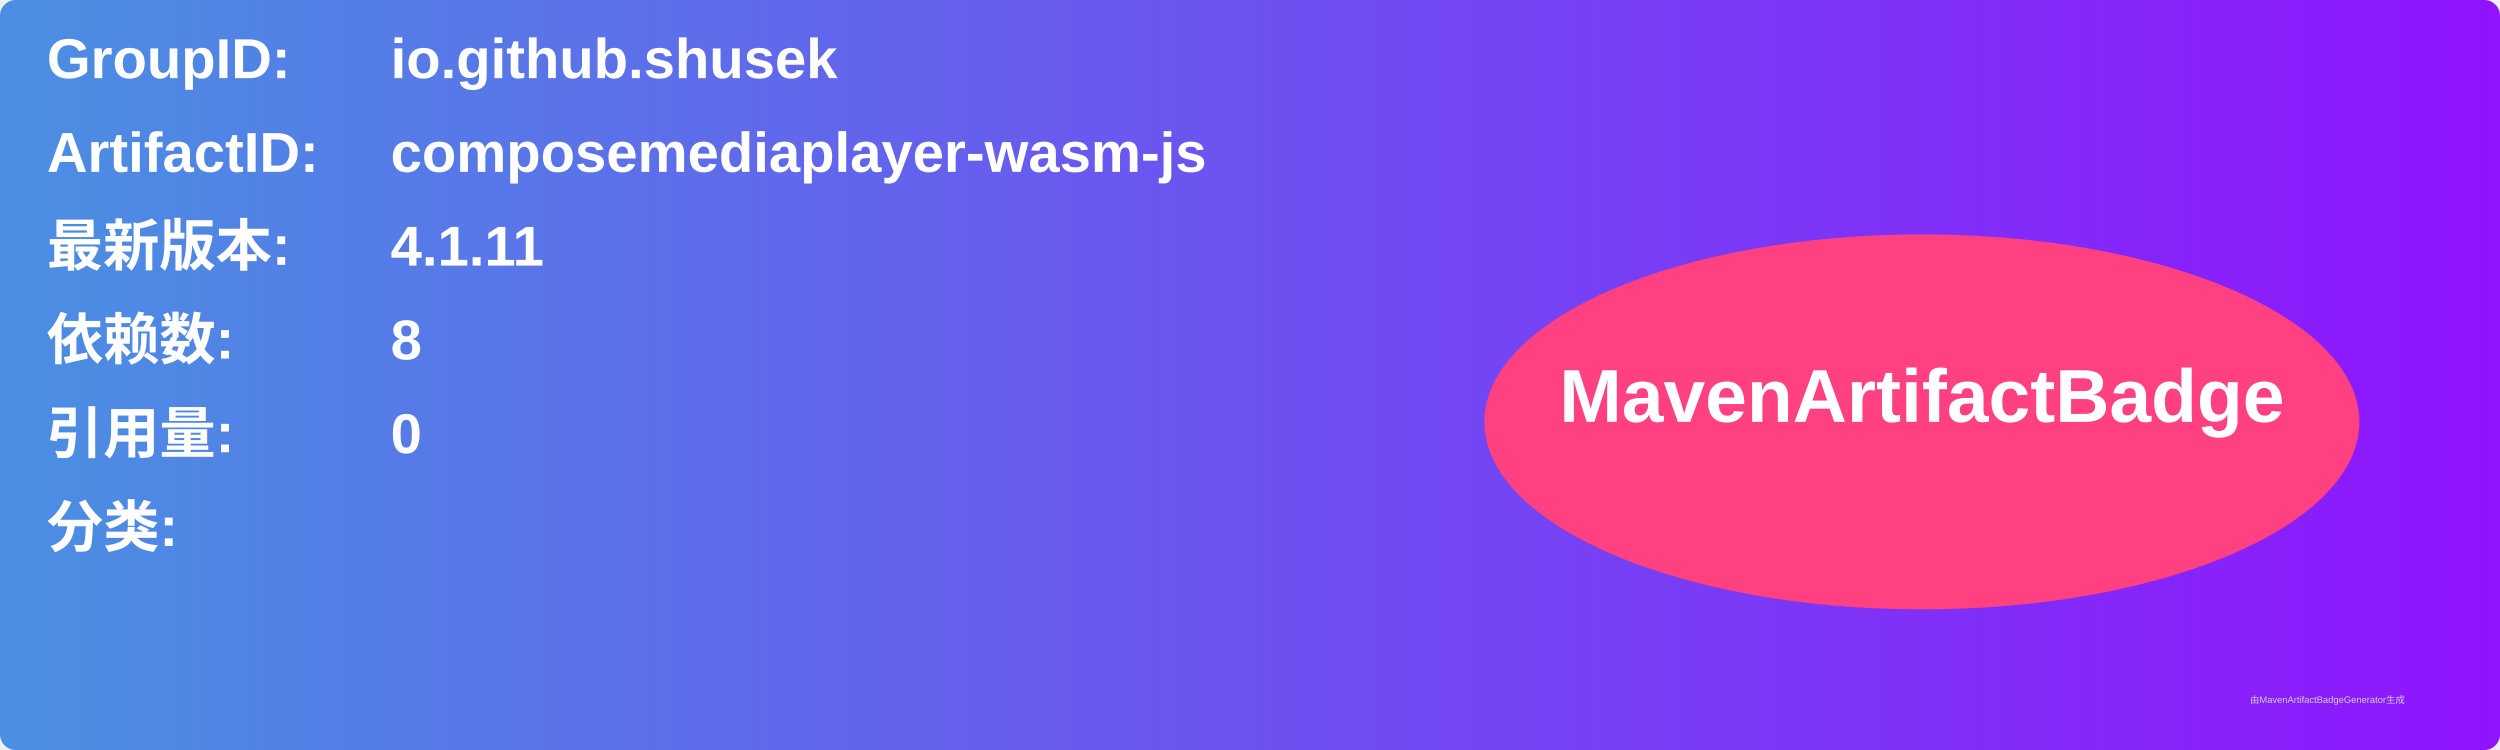
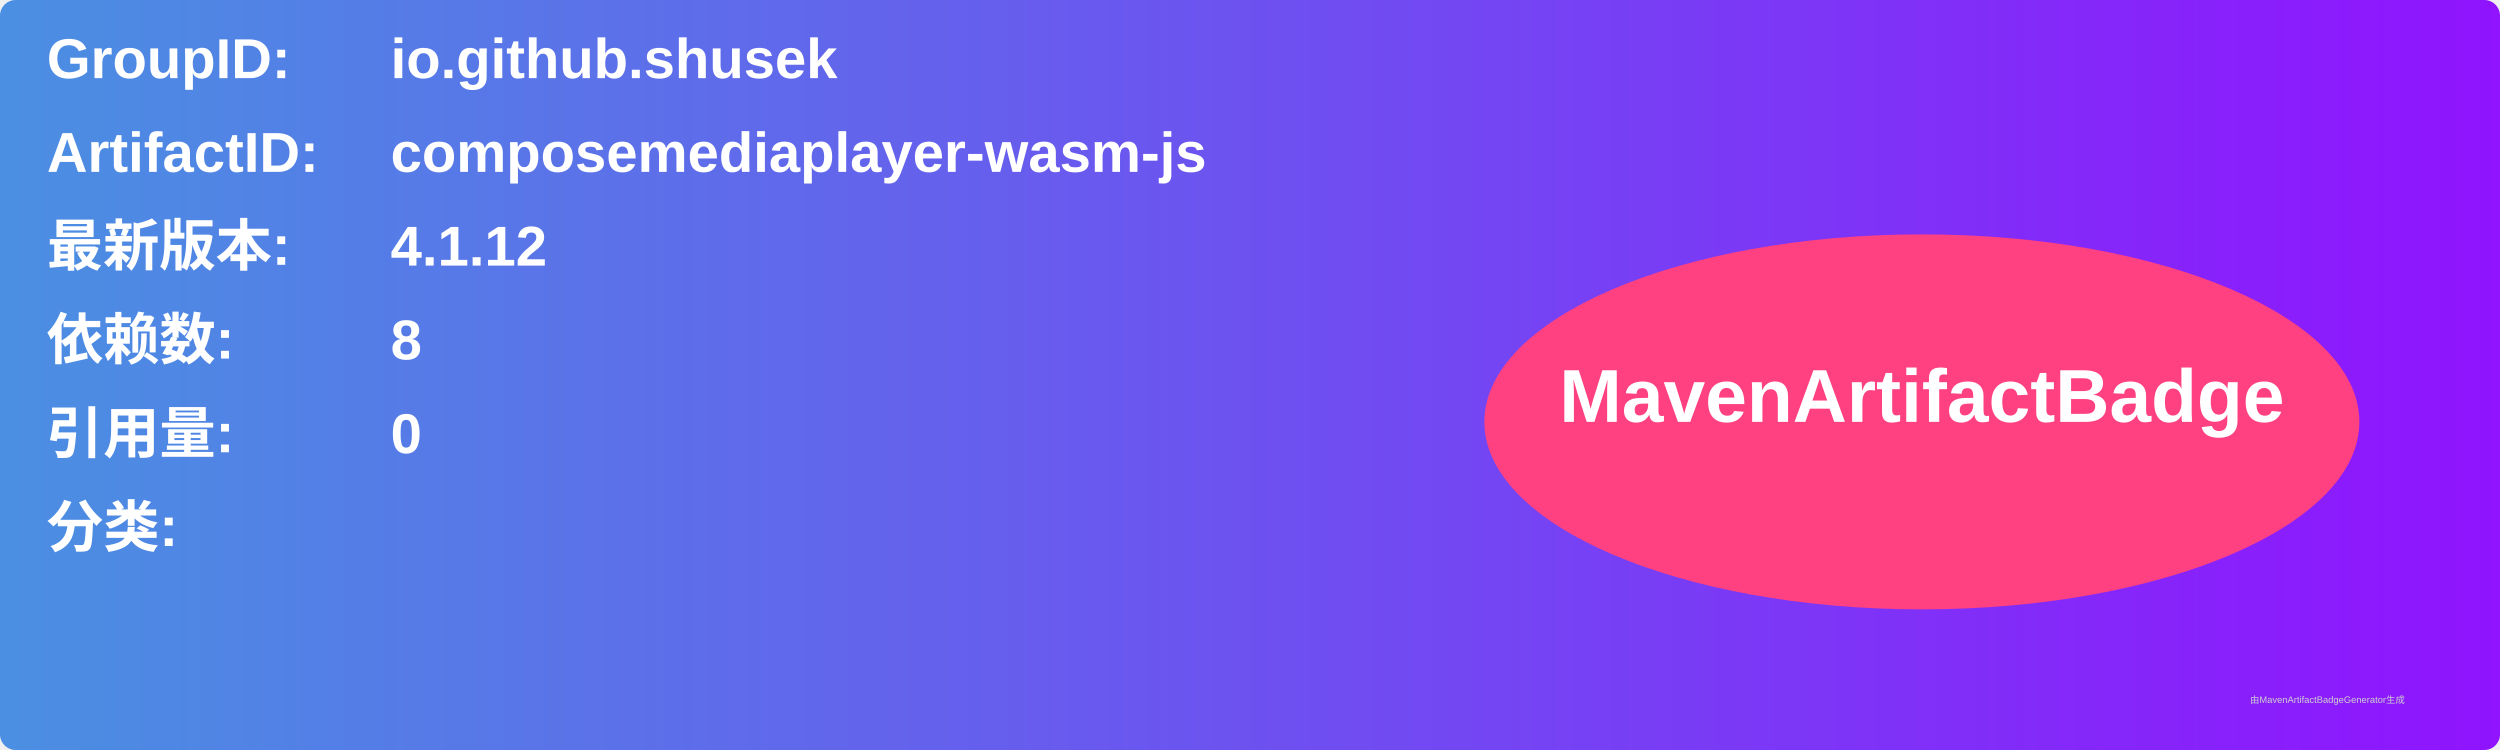
<svg xmlns="http://www.w3.org/2000/svg" width="800" height="240" viewBox="0 0 800 240">
  <linearGradient id="grad" x1="0%" y1="0%" x2="100%" y2="0%">
    <stop offset="0%" stop-color="#4a90e2" />
    <stop offset="100%" stop-color="#9013fe" />
  </linearGradient>
  <rect width="100%" height="100%" rx="5" ry="5" fill="url(#grad)" />
  <g transform="translate(15, 15)">
    <text x="0" y="10" font-family="Arial" font-size="18" fill="white" font-weight="bold" width="260">GroupID:</text>
    <text x="110" y="10" font-family="Arial" font-size="18" fill="white" font-weight="bold" width="460">io.github.shusek</text>
    <text x="0" y="40" font-family="Arial" font-size="18" fill="white" font-weight="bold" width="260">ArtifactID:</text>
    <text x="110" y="40" font-family="Arial" font-size="18" fill="white" font-weight="bold" width="460">composemediaplayer-wasm-js</text>
    <text x="0" y="70" font-family="Arial" font-size="18" fill="white" font-weight="bold">最新版本:</text>
    <text x="110" y="70" font-family="Arial" font-size="18" fill="white" font-weight="bold">
-       <tspan font-weight="bold">4.1.11</tspan>
+       <tspan font-weight="bold">4.1.12</tspan>
    </text>
    <text x="0" y="100" font-family="Arial" font-size="18" fill="white" font-weight="bold">依赖数: </text>
    <text x="110" y="100" font-family="Arial" font-size="18" fill="white">
      <tspan font-weight="bold">8</tspan>
    </text>
    <text x="0" y="130" font-family="Arial" font-size="18" fill="white" font-weight="bold">引用量: </text>
    <text x="110" y="130" font-family="Arial" font-size="18" fill="white">
      <tspan font-weight="bold">0</tspan>
    </text>
    <text x="0" y="160" font-family="Arial" font-size="18" fill="white" font-weight="bold">分类:</text>
    <text x="10" y="190" font-family="Arial" font-size="10" fill="white">
      <tspan font-weight="bold" />
    </text>
    <ellipse cx="600" cy="120" rx="140" ry="60" fill="#ff4081" />
    <text x="600" y="120" text-anchor="middle" font-family="Arial" font-size="24" fill="white" font-weight="bold">MavenArtifactBadge</text>
  </g>
  <text x="720" y="225" font-family="Arial" font-size="3" fill="#d0d0d0">由MavenArtifactBadgeGenerator生成</text>
</svg>
